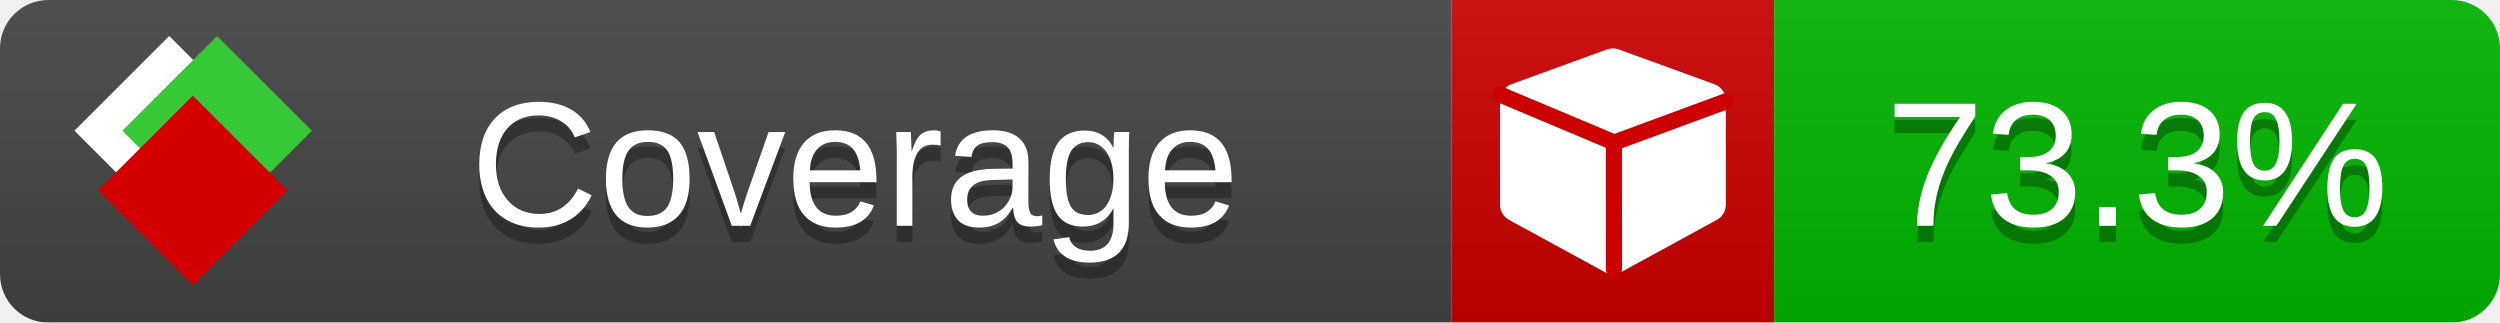
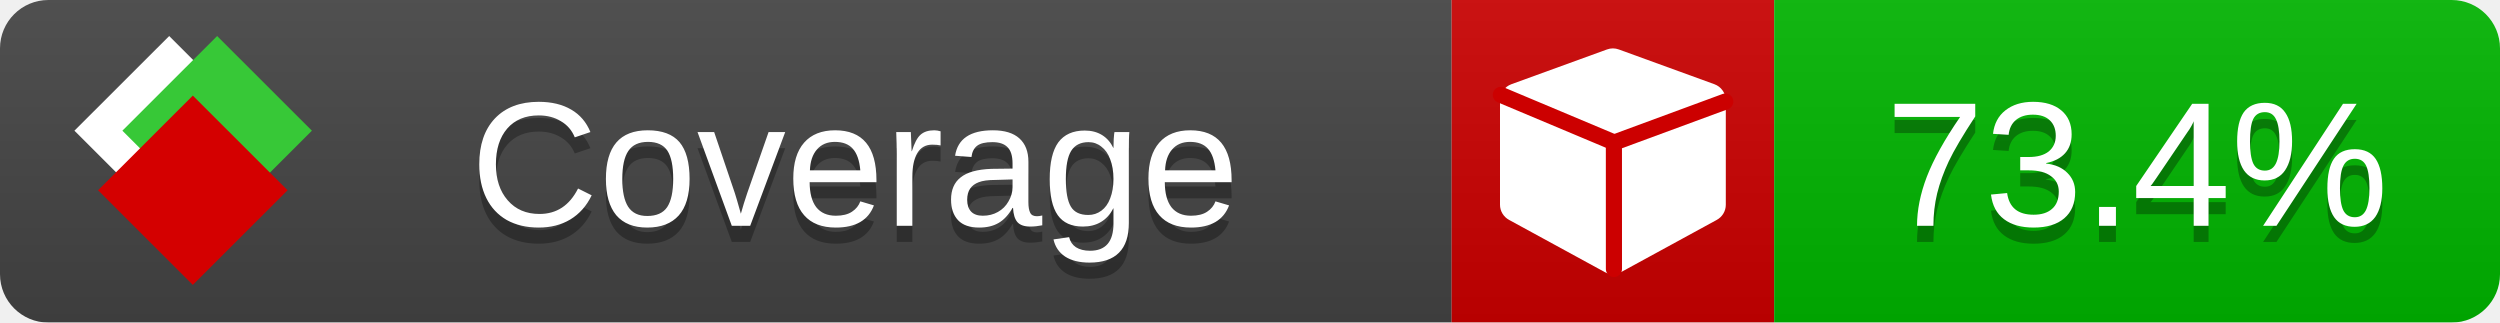
<svg xmlns="http://www.w3.org/2000/svg" xmlns:xlink="http://www.w3.org/1999/xlink" width="155" height="20">
  <style type="text/css">
          
            @keyframes fade1 {
                0% { visibility: visible; opacity: 1; }
               23% { visibility: visible; opacity: 1; }
               25% { visibility: hidden; opacity: 0; }
               48% { visibility: hidden; opacity: 0; }
               50% { visibility: hidden; opacity: 0; }
               73% { visibility: hidden; opacity: 0; }
               75% { visibility: hidden; opacity: 0; }
               98% { visibility: hidden; opacity: 0; }
              100% { visibility: visible; opacity: 1; }
            }
            @keyframes fade2 {
                0% { visibility: hidden; opacity: 0; }
               23% { visibility: hidden; opacity: 0; }
               25% { visibility: visible; opacity: 1; }
               48% { visibility: visible; opacity: 1; }
               50% { visibility: hidden; opacity: 0; }
               73% { visibility: hidden; opacity: 0; }
               75% { visibility: hidden; opacity: 0; }
               98% { visibility: hidden; opacity: 0; }
              100% { visibility: hidden; opacity: 0; }
            }
            @keyframes fade3 {
                0% { visibility: hidden; opacity: 0; }
               23% { visibility: hidden; opacity: 0; }
               25% { visibility: hidden; opacity: 0; }
               48% { visibility: hidden; opacity: 0; }
               50% { visibility: visible; opacity: 1; }
               73% { visibility: visible; opacity: 1; }
               75% { visibility: hidden; opacity: 0; }
               98% { visibility: hidden; opacity: 0; }
              100% { visibility: hidden; opacity: 0; }
            }
            @keyframes fade4 {
                0% { visibility: hidden; opacity: 0; }
               23% { visibility: hidden; opacity: 0; }
               25% { visibility: hidden; opacity: 0; }
               48% { visibility: hidden; opacity: 0; }
               50% { visibility: hidden; opacity: 0; }
               73% { visibility: hidden; opacity: 0; }
               75% { visibility: visible; opacity: 1; }
               98% { visibility: visible; opacity: 1; }
              100% { visibility: hidden; opacity: 0; }
            }
            .linecoverage {
                animation-duration: 15s;
                animation-name: fade1;
                animation-iteration-count: infinite;
            }
            .branchcoverage {
                animation-duration: 15s;
                animation-name: fade2;
                animation-iteration-count: infinite;
            }
            .methodcoverage {
                animation-duration: 15s;
                animation-name: fade3;
                animation-iteration-count: infinite;
            }
            .fullmethodcoverage {
                animation-duration: 15s;
                animation-name: fade4;
                animation-iteration-count: infinite;
            }
          
    </style>
  <defs>
    <linearGradient id="gradient" x2="0" y2="100%">
      <stop offset="0" stop-color="#bbb" stop-opacity=".1" />
      <stop offset="1" stop-opacity=".1" />
    </linearGradient>
    <linearGradient id="c">
      <stop offset="0" stop-color="#d40000" />
      <stop offset="1" stop-color="#ff2a2a" />
    </linearGradient>
    <linearGradient id="a">
      <stop offset="0" stop-color="#e0e0de" />
      <stop offset="1" stop-color="#fff" />
    </linearGradient>
    <linearGradient id="b">
      <stop offset="0" stop-color="#37c837" />
      <stop offset="1" stop-color="#217821" />
    </linearGradient>
    <linearGradient xlink:href="#a" id="e" x1="106.44" x2="69.96" y1="-11.96" y2="-46.84" gradientTransform="matrix(-.8426 -.00045 -.00045 -.8426 -94.27 -75.82)" gradientUnits="userSpaceOnUse" />
    <linearGradient xlink:href="#b" id="f" x1="56.19" x2="77.97" y1="-23.45" y2="10.62" gradientTransform="matrix(.8426 .00045 .00045 .8426 94.27 75.82)" gradientUnits="userSpaceOnUse" />
    <linearGradient xlink:href="#c" id="g" x1="79.98" x2="132.9" y1="10.79" y2="10.79" gradientTransform="matrix(.8426 .00045 .00045 .8426 94.27 75.82)" gradientUnits="userSpaceOnUse" />
    <mask id="mask">
      <rect width="155" height="20" rx="3" fill="#fff" />
    </mask>
    <g id="icon" transform="matrix(.04486 0 0 .04481 -.48 -.63)">
      <rect width="52.92" height="52.92" x="-109.72" y="-27.13" fill="url(#e)" transform="rotate(-135)" />
      <rect width="52.92" height="52.92" x="70.19" y="-39.18" fill="url(#f)" transform="rotate(45)" />
      <rect width="52.92" height="52.92" x="80.05" y="-15.74" fill="url(#g)" transform="rotate(45)" />
    </g>
  </defs>
  <g mask="url(#mask)">
    <rect x="0" y="0" width="90" height="20" fill="#444" />
    <rect x="90" y="0" width="20" height="20" fill="#c00" />
    <rect x="110" y="0" width="45" height="20" fill="#00B600" />
    <rect x="0" y="0" width="155" height="20" fill="url(#gradient)" />
  </g>
  <g>
    <path class="" fill="#fff" d="m 107,6.231 v 6.462 c 0,0.196 -0.051,0.379 -0.151,0.547 -0.101,0.168 -0.238,0.3 -0.412,0.395 l -5.923,3.231 c -0.157,0.09 -0.328,0.135 -0.513,0.135 -0.185,0 -0.356,-0.045 -0.513,-0.135 l -5.923,-3.231 C 93.39,13.539 93.252,13.407 93.151,13.239 93.05,13.071 93,12.889 93,12.692 v -6.462 c 0,-0.224 0.065,-0.429 0.194,-0.614 0.129,-0.185 0.3,-0.317 0.513,-0.395 l 5.923,-2.154 c 0.123,-0.045 0.247,-0.067 0.37,-0.067 0.123,0 0.247,0.022 0.37,0.067 l 5.923,2.154 c 0.213,0.079 0.384,0.21 0.513,0.395 0.129,0.185 0.194,0.39 0.194,0.614 z" />
    <path class="" style="fill:none;stroke:#cc0000;stroke-width:1;stroke-linecap:round;stroke-dasharray:none;stroke-opacity:1" d="m 100.064,16.677 -0.002,-7.833 6.906,-2.547" />
    <path class="" style="fill:none;stroke:#cc0000;stroke-width:1;stroke-linecap:round;stroke-dasharray:none;stroke-opacity:1" d="M 99.914,8.765 93.052,5.882" />
  </g>
  <g fill="#fff" text-anchor="middle" font-family="Verdana,Arial,Geneva,sans-serif" font-size="11">
    <a xlink:href="https://github.com/danielpalme/ReportGenerator" target="_top">
      <use xlink:href="#icon" transform="translate(3,1) scale(3.5)" />
    </a>
    <text x="53" y="15" fill="#010101" fill-opacity=".3">Coverage</text>
    <text x="53" y="14" fill="#fff">Coverage</text>
-     <text class="" x="132.5" y="15" fill="#010101" fill-opacity=".3">73.3%</text>
-     <text class="" x="132.5" y="14">73.3%</text>
+     <text class="" x="132.5" y="15" fill="#010101" fill-opacity=".3">73.4%</text>
+     <text class="" x="132.5" y="14">73.4%</text>
  </g>
  <g>
    <rect class="" x="90" y="0" width="65" height="20" fill-opacity="0" />
  </g>
</svg>
